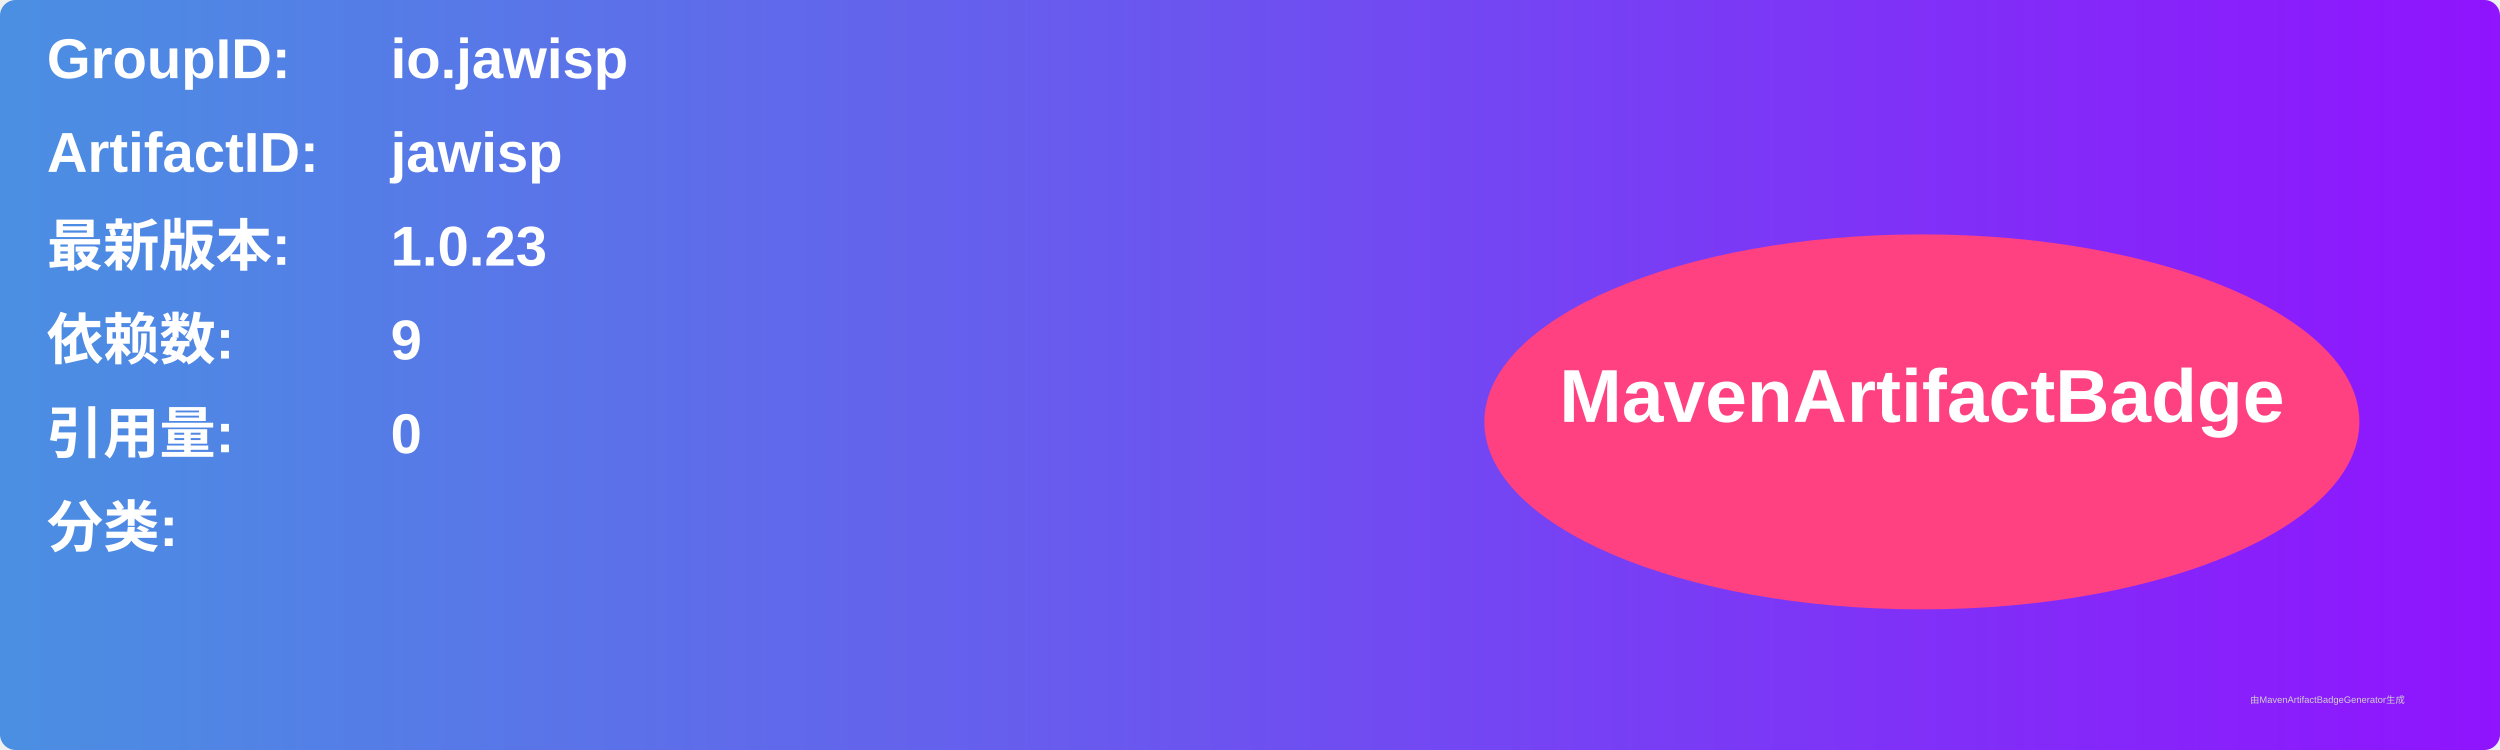
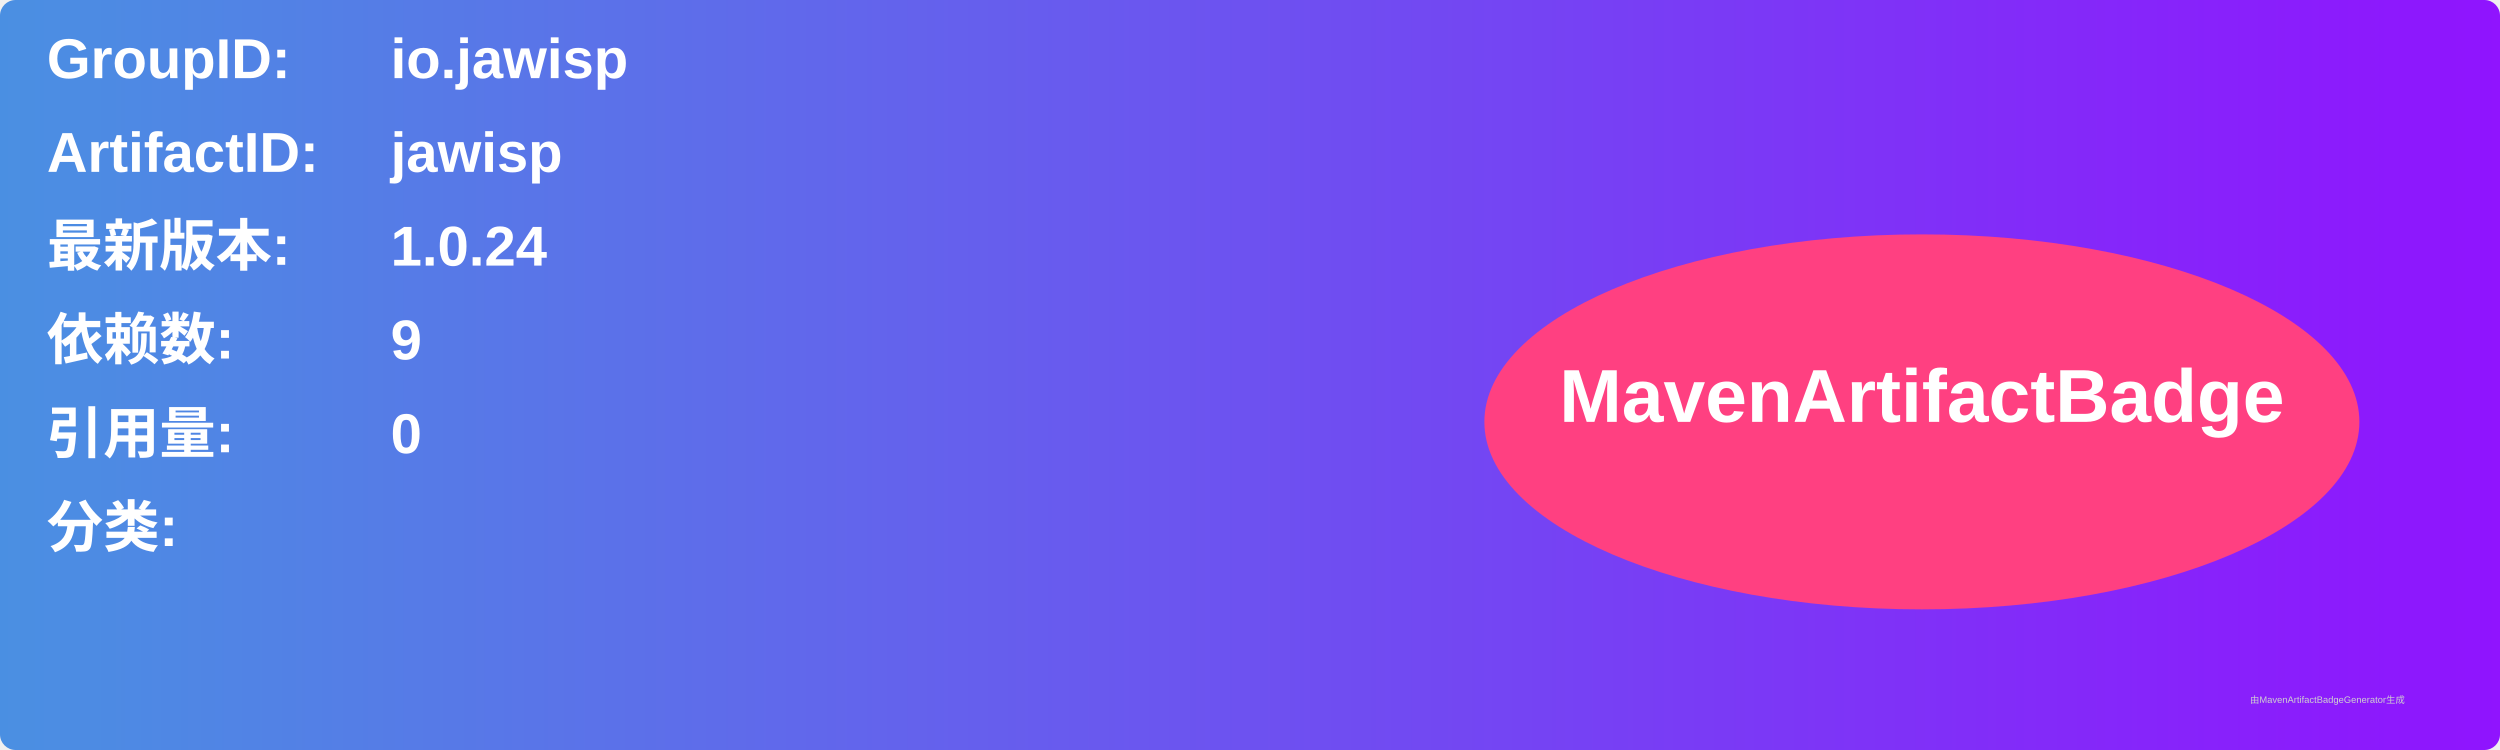
<svg xmlns="http://www.w3.org/2000/svg" width="800" height="240" viewBox="0 0 800 240">
  <linearGradient id="grad" x1="0%" y1="0%" x2="100%" y2="0%">
    <stop offset="0%" stop-color="#4a90e2" />
    <stop offset="100%" stop-color="#9013fe" />
  </linearGradient>
  <rect width="100%" height="100%" rx="5" ry="5" fill="url(#grad)" />
  <g transform="translate(15, 15)">
    <text x="0" y="10" font-family="Arial" font-size="18" fill="white" font-weight="bold" width="260">GroupID:</text>
    <text x="110" y="10" font-family="Arial" font-size="18" fill="white" font-weight="bold" width="460">io.jawisp</text>
    <text x="0" y="40" font-family="Arial" font-size="18" fill="white" font-weight="bold" width="260">ArtifactID:</text>
    <text x="110" y="40" font-family="Arial" font-size="18" fill="white" font-weight="bold" width="460">jawisp</text>
    <text x="0" y="70" font-family="Arial" font-size="18" fill="white" font-weight="bold">最新版本:</text>
    <text x="110" y="70" font-family="Arial" font-size="18" fill="white" font-weight="bold">
-       <tspan font-weight="bold">1.0.23</tspan>
+       <tspan font-weight="bold">1.0.24</tspan>
    </text>
    <text x="0" y="100" font-family="Arial" font-size="18" fill="white" font-weight="bold">依赖数: </text>
    <text x="110" y="100" font-family="Arial" font-size="18" fill="white">
      <tspan font-weight="bold">9</tspan>
    </text>
    <text x="0" y="130" font-family="Arial" font-size="18" fill="white" font-weight="bold">引用量: </text>
    <text x="110" y="130" font-family="Arial" font-size="18" fill="white">
      <tspan font-weight="bold">0</tspan>
    </text>
    <text x="0" y="160" font-family="Arial" font-size="18" fill="white" font-weight="bold">分类:</text>
    <text x="10" y="190" font-family="Arial" font-size="10" fill="white">
      <tspan font-weight="bold" />
    </text>
    <ellipse cx="600" cy="120" rx="140" ry="60" fill="#ff4081" />
    <text x="600" y="120" text-anchor="middle" font-family="Arial" font-size="24" fill="white" font-weight="bold">MavenArtifactBadge</text>
  </g>
  <text x="720" y="225" font-family="Arial" font-size="3" fill="#d0d0d0">由MavenArtifactBadgeGenerator生成</text>
</svg>
